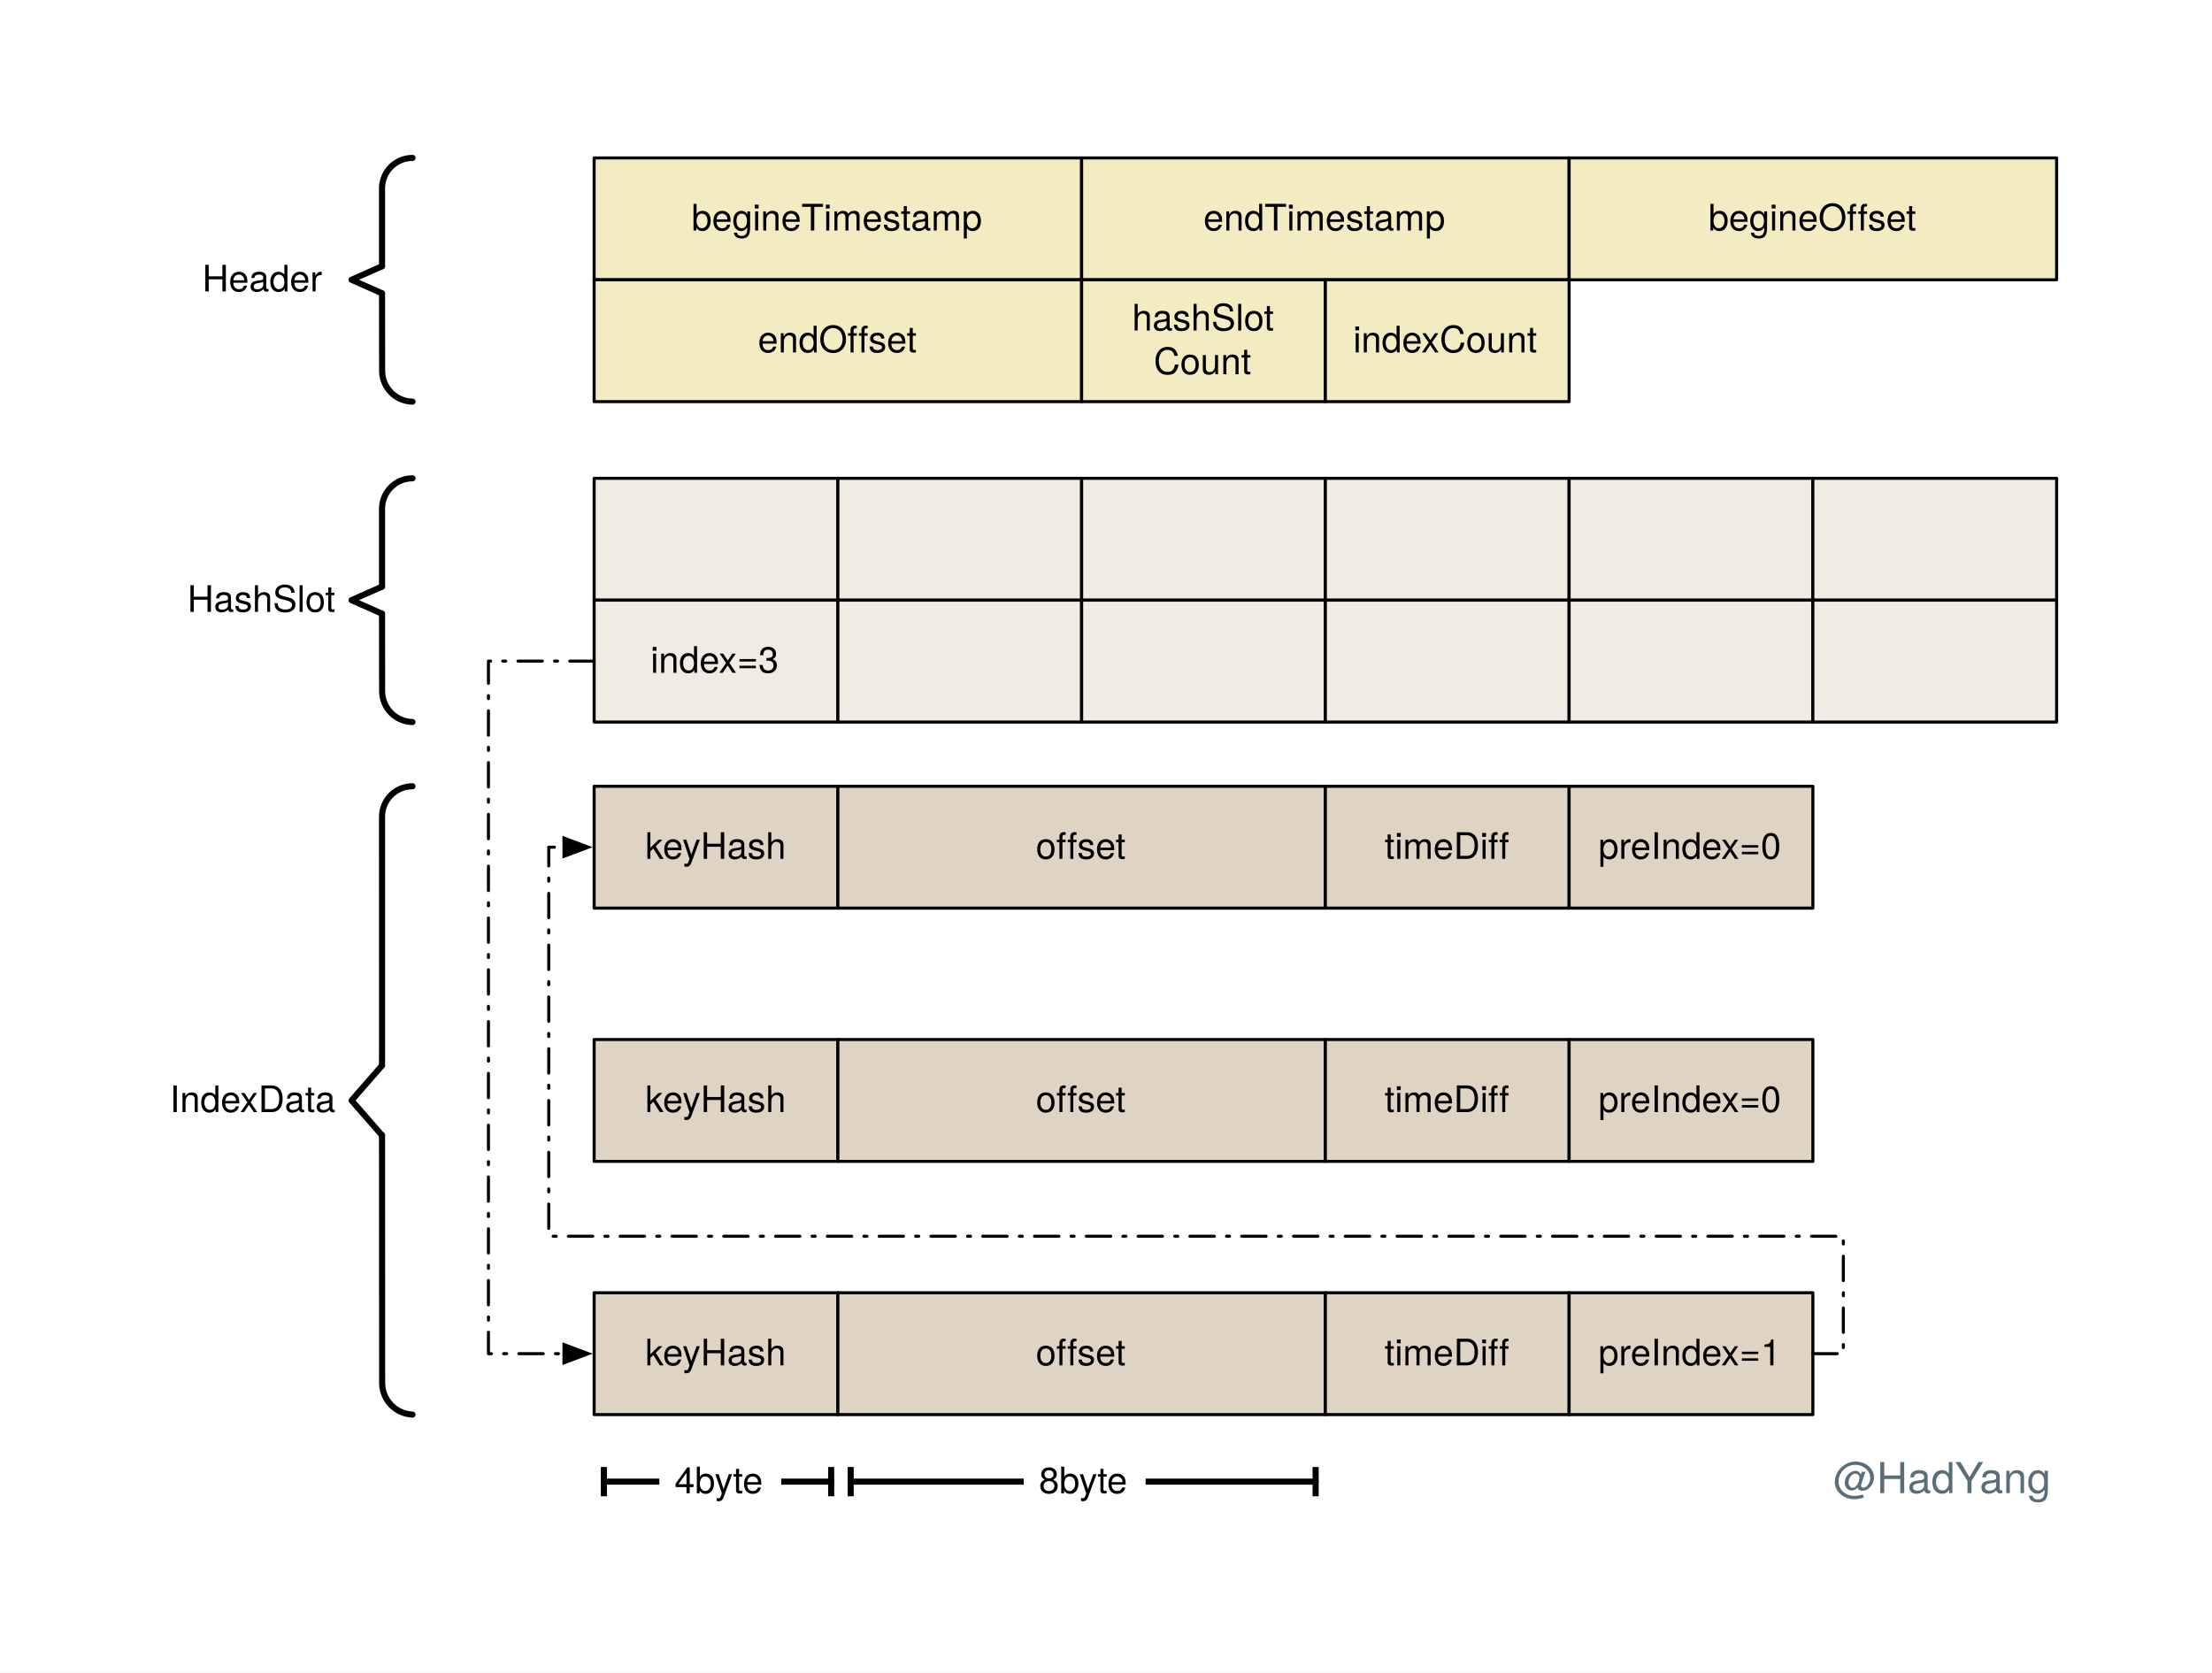
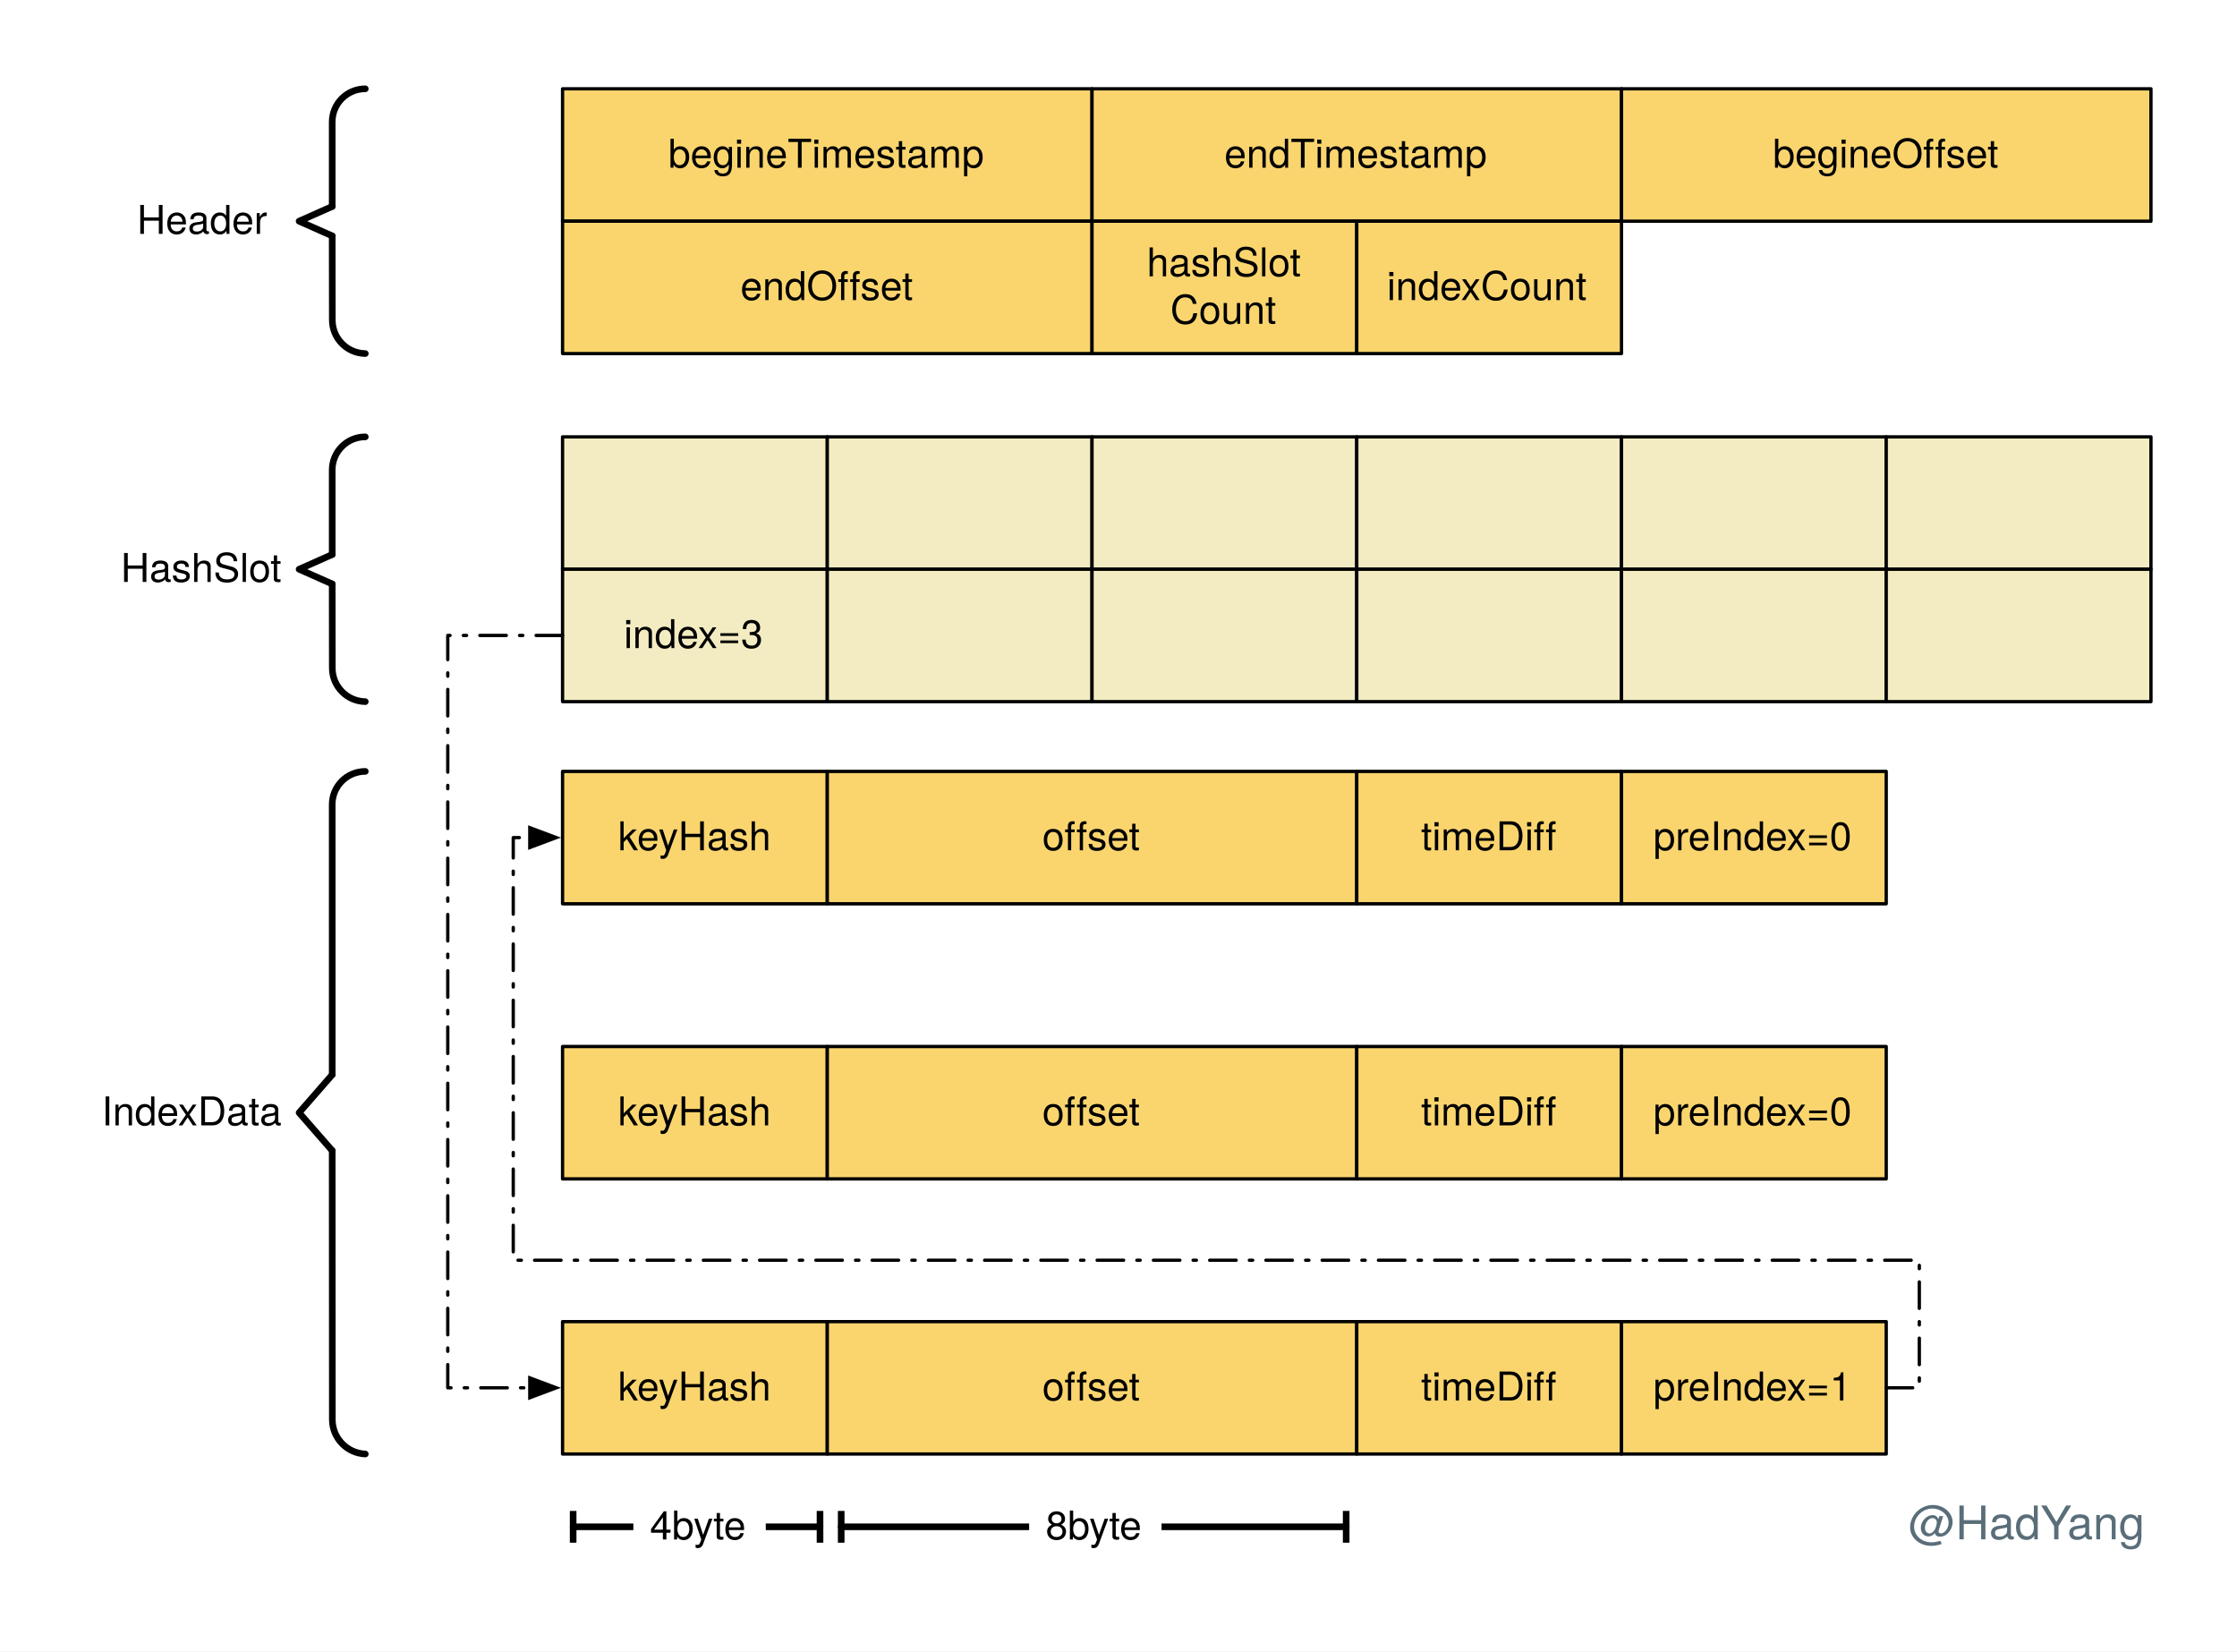
- <svg xmlns="http://www.w3.org/2000/svg" version="1.1" viewBox="11 417 726 549" width="726" height="549">
+ <svg xmlns="http://www.w3.org/2000/svg" version="1.1" viewBox="36 442 676 499" width="676" height="499">
  <defs>
    <font-face font-family="Helvetica Neue" font-size="12" panose-1="2 0 5 3 0 0 0 2 0 4" units-per-em="1000" underline-position="-100" underline-thickness="50" slope="0" x-height="517" cap-height="714" ascent="951.996" descent="-212.997" font-weight="400">
      <font-face-src>
        <font-face-name name="HelveticaNeue" />
      </font-face-src>
    </font-face>
    <marker orient="auto" overflow="visible" markerUnits="strokeWidth" id="NegativeControls_Marker" stroke-linejoin="miter" stroke-miterlimit="10" viewBox="-1 -4 2 8" markerWidth="2" markerHeight="8" color="black">
      <g>
        <line x1="0" y1="-2.4" x2="0" y2="2.4" fill="none" stroke="currentColor" stroke-width="1" />
      </g>
    </marker>
    <marker orient="auto" overflow="visible" markerUnits="strokeWidth" id="NegativeControls_Marker_2" stroke-linejoin="miter" stroke-miterlimit="10" viewBox="-1 -4 2 8" markerWidth="2" markerHeight="8" color="black">
      <g>
        <line x1="0" y1="2.4" x2="0" y2="-2.4" fill="none" stroke="currentColor" stroke-width="1" />
      </g>
    </marker>
    <marker orient="auto" overflow="visible" markerUnits="strokeWidth" id="FilledArrow_Marker" stroke-linejoin="miter" stroke-miterlimit="10" viewBox="-1 -4 10 8" markerWidth="10" markerHeight="8" color="black">
      <g>
        <path d="M 8 0 L 0 -3 L 0 3 Z" fill="currentColor" stroke="currentColor" stroke-width="1" />
      </g>
    </marker>
    <font-face font-family="Helvetica Neue" font-size="14" panose-1="2 0 5 3 0 0 0 2 0 4" units-per-em="1000" underline-position="-100" underline-thickness="50" slope="0" x-height="517" cap-height="714" ascent="951.996" descent="-212.997" font-weight="400">
      <font-face-src>
        <font-face-name name="HelveticaNeue" />
      </font-face-src>
    </font-face>
  </defs>
-   <g id="Canvas___" fill-opacity="1" fill="none" stroke-opacity="1" stroke="none" stroke-dasharray="none">
-     <rect fill="white" x="11" y="417" width="726" height="549" />
+   <g id="Canvas___" stroke="none" fill-opacity="1" stroke-opacity="1" stroke-dasharray="none" fill="none">
+     <rect fill="white" x="36" y="442" width="676" height="499" />
    <g id="Canvas____IndexFile">
      <g id="Group_104">
        <g id="Graphic_31">
-           <rect x="206" y="675.083" width="80" height="40" fill="#dfd3c3" />
+           <rect x="206" y="675.083" width="80" height="40" fill="#fad56e" />
          <rect x="206" y="675.083" width="80" height="40" stroke="black" stroke-linecap="round" stroke-linejoin="round" stroke-width="1" />
          <clipPath id="clip_path">
-             <rect x="0" y="0" width="80" height="40" fill="#dfd3c3" />
+             <rect x="0" y="0" width="80" height="40" fill="#fad56e" />
          </clipPath>
          <text clip-path="url(#clip_path)" transform="translate(211 687.915)" fill="black">
            <tspan font-family="Helvetica Neue" font-size="12" font-weight="400" fill="black" x="11.774" y="11">keyHash</tspan>
          </text>
        </g>
        <g id="Graphic_32">
-           <rect x="286" y="675.083" width="160" height="40" fill="#dfd3c3" />
+           <rect x="286" y="675.083" width="160" height="40" fill="#fad56e" />
          <rect x="286" y="675.083" width="160" height="40" stroke="black" stroke-linecap="round" stroke-linejoin="round" stroke-width="1" />
          <clipPath id="clip_path_2">
-             <rect x="0" y="0" width="160" height="40" fill="#dfd3c3" />
+             <rect x="0" y="0" width="160" height="40" fill="#fad56e" />
          </clipPath>
          <text clip-path="url(#clip_path_2)" transform="translate(291 687.915)" fill="black">
            <tspan font-family="Helvetica Neue" font-size="12" font-weight="400" fill="black" x="59.982" y="11">offset</tspan>
          </text>
        </g>
        <g id="Graphic_33">
-           <rect x="446" y="675.083" width="80" height="40" fill="#dfd3c3" />
+           <rect x="446" y="675.083" width="80" height="40" fill="#fad56e" />
          <rect x="446" y="675.083" width="80" height="40" stroke="black" stroke-linecap="round" stroke-linejoin="round" stroke-width="1" />
          <clipPath id="clip_path_3">
-             <rect x="0" y="0" width="80" height="40" fill="#dfd3c3" />
+             <rect x="0" y="0" width="80" height="40" fill="#fad56e" />
          </clipPath>
          <text clip-path="url(#clip_path_3)" transform="translate(451 687.915)" fill="black">
            <tspan font-family="Helvetica Neue" font-size="12" font-weight="400" fill="black" x="14.42" y="11">timeDiff</tspan>
          </text>
        </g>
        <g id="Graphic_34">
-           <rect x="526" y="675.083" width="80" height="40" fill="#dfd3c3" />
+           <rect x="526" y="675.083" width="80" height="40" fill="#fad56e" />
          <rect x="526" y="675.083" width="80" height="40" stroke="black" stroke-linecap="round" stroke-linejoin="round" stroke-width="1" />
          <clipPath id="clip_path_4">
-             <rect x="0" y="0" width="80" height="40" fill="#dfd3c3" />
+             <rect x="0" y="0" width="80" height="40" fill="#fad56e" />
          </clipPath>
          <text clip-path="url(#clip_path_4)" transform="translate(531 687.915)" fill="black">
            <tspan font-family="Helvetica Neue" font-size="12" font-weight="400" fill="black" x="4.616" y="11">preIndex=0</tspan>
          </text>
        </g>
      </g>
      <g id="Graphic_48">
        <text transform="translate(77.39 501.666)" fill="black">
          <tspan font-family="Helvetica Neue" font-size="12" font-weight="400" fill="black" x="8526513e-20" y="11">Header</tspan>
        </text>
      </g>
      <g id="Group_49">
        <g id="Line_52">
          <path d="M 146.388 574 L 146.388 574 C 140.865 574 136.388 578.477 136.388 584 L 136.388 609.556" stroke="black" stroke-linecap="round" stroke-linejoin="round" stroke-width="2" />
        </g>
        <g id="Line_51">
          <path d="M 136.388 618.444 L 136.42 643.874 C 136.427 649.402 140.861 653.906 146.388 654 L 146.388 654" stroke="black" stroke-linecap="round" stroke-linejoin="round" stroke-width="2" />
        </g>
        <g id="Line_50">
          <path d="M 136.388 609.556 L 126.388 614 L 136.388 618.444" stroke="black" stroke-linecap="round" stroke-linejoin="round" stroke-width="2" />
        </g>
      </g>
      <g id="Graphic_53">
        <text transform="translate(72.5 606.832)" fill="black">
          <tspan font-family="Helvetica Neue" font-size="12" font-weight="400" fill="black" x="0" y="11">HashSlot</tspan>
        </text>
      </g>
      <g id="Group_54">
        <g id="Line_57">
          <path d="M 146.388 675.083 L 146.388 675.083 C 140.866 675.083 136.389 679.56 136.389 685.082 C 136.389 685.082 136.389 685.083 136.389 685.083 L 136.396 758.444 C 136.396 758.454 136.396 758.464 136.396 758.475 L 136.388 766.749" stroke="black" stroke-linecap="round" stroke-linejoin="round" stroke-width="2" />
        </g>
        <g id="Line_56">
          <path d="M 136.388 789.666 L 136.428 870.931 C 136.431 876.504 140.82 881.088 146.388 881.332 L 146.388 881.332" stroke="black" stroke-linecap="round" stroke-linejoin="round" stroke-width="2" />
        </g>
        <g id="Line_55">
          <path d="M 136.388 766.749 L 126.388 778.207 L 136.388 789.666" stroke="black" stroke-linecap="round" stroke-linejoin="round" stroke-width="2" />
        </g>
      </g>
      <g id="Group_85">
        <g id="Graphic_63">
-           <rect x="206" y="758.207" width="80" height="40" fill="#dfd3c3" />
+           <rect x="206" y="758.207" width="80" height="40" fill="#fad56e" />
          <rect x="206" y="758.207" width="80" height="40" stroke="black" stroke-linecap="round" stroke-linejoin="round" stroke-width="1" />
          <clipPath id="clip_path_5">
-             <rect x="0" y="0" width="80" height="40" fill="#dfd3c3" />
+             <rect x="0" y="0" width="80" height="40" fill="#fad56e" />
          </clipPath>
          <text clip-path="url(#clip_path_5)" transform="translate(211 771.0395)" fill="black">
            <tspan font-family="Helvetica Neue" font-size="12" font-weight="400" fill="black" x="11.774" y="11">keyHash</tspan>
          </text>
        </g>
        <g id="Graphic_62">
-           <rect x="286" y="758.207" width="160" height="40" fill="#dfd3c3" />
+           <rect x="286" y="758.207" width="160" height="40" fill="#fad56e" />
          <rect x="286" y="758.207" width="160" height="40" stroke="black" stroke-linecap="round" stroke-linejoin="round" stroke-width="1" />
          <clipPath id="clip_path_6">
-             <rect x="0" y="0" width="160" height="40" fill="#dfd3c3" />
+             <rect x="0" y="0" width="160" height="40" fill="#fad56e" />
          </clipPath>
          <text clip-path="url(#clip_path_6)" transform="translate(291 771.0395)" fill="black">
            <tspan font-family="Helvetica Neue" font-size="12" font-weight="400" fill="black" x="59.982" y="11">offset</tspan>
          </text>
        </g>
        <g id="Graphic_61">
-           <rect x="446" y="758.207" width="80" height="40" fill="#dfd3c3" />
+           <rect x="446" y="758.207" width="80" height="40" fill="#fad56e" />
          <rect x="446" y="758.207" width="80" height="40" stroke="black" stroke-linecap="round" stroke-linejoin="round" stroke-width="1" />
          <clipPath id="clip_path_7">
-             <rect x="0" y="0" width="80" height="40" fill="#dfd3c3" />
+             <rect x="0" y="0" width="80" height="40" fill="#fad56e" />
          </clipPath>
          <text clip-path="url(#clip_path_7)" transform="translate(451 771.0395)" fill="black">
            <tspan font-family="Helvetica Neue" font-size="12" font-weight="400" fill="black" x="14.42" y="11">timeDiff</tspan>
          </text>
        </g>
        <g id="Graphic_60">
-           <rect x="526" y="758.207" width="80" height="40" fill="#dfd3c3" />
+           <rect x="526" y="758.207" width="80" height="40" fill="#fad56e" />
          <rect x="526" y="758.207" width="80" height="40" stroke="black" stroke-linecap="round" stroke-linejoin="round" stroke-width="1" />
          <clipPath id="clip_path_8">
-             <rect x="0" y="0" width="80" height="40" fill="#dfd3c3" />
+             <rect x="0" y="0" width="80" height="40" fill="#fad56e" />
          </clipPath>
          <text clip-path="url(#clip_path_8)" transform="translate(531 771.0395)" fill="black">
            <tspan font-family="Helvetica Neue" font-size="12" font-weight="400" fill="black" x="4.616" y="11">preIndex=0</tspan>
          </text>
        </g>
      </g>
      <g id="Group_103">
        <g id="Graphic_68">
-           <rect x="206" y="841.332" width="80" height="40" fill="#dfd3c3" />
+           <rect x="206" y="841.332" width="80" height="40" fill="#fad56e" />
          <rect x="206" y="841.332" width="80" height="40" stroke="black" stroke-linecap="round" stroke-linejoin="round" stroke-width="1" />
          <clipPath id="clip_path_9">
-             <rect x="0" y="0" width="80" height="40" fill="#dfd3c3" />
+             <rect x="0" y="0" width="80" height="40" fill="#fad56e" />
          </clipPath>
          <text clip-path="url(#clip_path_9)" transform="translate(211 854.164)" fill="black">
            <tspan font-family="Helvetica Neue" font-size="12" font-weight="400" fill="black" x="11.774" y="11">keyHash</tspan>
          </text>
        </g>
        <g id="Graphic_67">
-           <rect x="286" y="841.332" width="160" height="40" fill="#dfd3c3" />
+           <rect x="286" y="841.332" width="160" height="40" fill="#fad56e" />
          <rect x="286" y="841.332" width="160" height="40" stroke="black" stroke-linecap="round" stroke-linejoin="round" stroke-width="1" />
          <clipPath id="clip_path_10">
-             <rect x="0" y="0" width="160" height="40" fill="#dfd3c3" />
+             <rect x="0" y="0" width="160" height="40" fill="#fad56e" />
          </clipPath>
          <text clip-path="url(#clip_path_10)" transform="translate(291 854.164)" fill="black">
            <tspan font-family="Helvetica Neue" font-size="12" font-weight="400" fill="black" x="59.982" y="11">offset</tspan>
          </text>
        </g>
        <g id="Graphic_66">
-           <rect x="446" y="841.332" width="80" height="40" fill="#dfd3c3" />
+           <rect x="446" y="841.332" width="80" height="40" fill="#fad56e" />
          <rect x="446" y="841.332" width="80" height="40" stroke="black" stroke-linecap="round" stroke-linejoin="round" stroke-width="1" />
          <clipPath id="clip_path_11">
-             <rect x="0" y="0" width="80" height="40" fill="#dfd3c3" />
+             <rect x="0" y="0" width="80" height="40" fill="#fad56e" />
          </clipPath>
          <text clip-path="url(#clip_path_11)" transform="translate(451 854.164)" fill="black">
            <tspan font-family="Helvetica Neue" font-size="12" font-weight="400" fill="black" x="14.42" y="11">timeDiff</tspan>
          </text>
        </g>
        <g id="Graphic_65">
-           <rect x="526" y="841.332" width="80" height="40" fill="#dfd3c3" />
+           <rect x="526" y="841.332" width="80" height="40" fill="#fad56e" />
          <rect x="526" y="841.332" width="80" height="40" stroke="black" stroke-linecap="round" stroke-linejoin="round" stroke-width="1" />
          <clipPath id="clip_path_12">
-             <rect x="0" y="0" width="80" height="40" fill="#dfd3c3" />
+             <rect x="0" y="0" width="80" height="40" fill="#fad56e" />
          </clipPath>
          <text clip-path="url(#clip_path_12)" transform="translate(531 854.164)" fill="black">
            <tspan font-family="Helvetica Neue" font-size="12" font-weight="400" fill="black" x="4.616" y="11">preIndex=1</tspan>
          </text>
        </g>
      </g>
      <g id="Graphic_69">
        <text transform="translate(66.716 771.0395)" fill="black">
          <tspan font-family="Helvetica Neue" font-size="12" font-weight="400" fill="black" x="0" y="11">IndexData</tspan>
        </text>
      </g>
      <g id="Group_76">
        <g id="Graphic_70">
-           <rect x="206" y="468.834" width="160" height="40" fill="#f3ecc2" />
+           <rect x="206" y="468.834" width="160" height="40" fill="#fad56e" />
          <rect x="206" y="468.834" width="160" height="40" stroke="black" stroke-linecap="round" stroke-linejoin="round" stroke-width="1" />
          <text transform="translate(211 481.666)" fill="black">
            <tspan font-family="Helvetica Neue" font-size="12" font-weight="400" fill="black" x="26.982" y="11">begineTimestamp</tspan>
          </text>
        </g>
        <g id="Graphic_71">
-           <rect x="366" y="468.834" width="160" height="40" fill="#f3ecc2" />
+           <rect x="366" y="468.834" width="160" height="40" fill="#fad56e" />
          <rect x="366" y="468.834" width="160" height="40" stroke="black" stroke-linecap="round" stroke-linejoin="round" stroke-width="1" />
          <text transform="translate(371 481.666)" fill="black">
            <tspan font-family="Helvetica Neue" font-size="12" font-weight="400" fill="black" x="34.98" y="11">endTimestamp</tspan>
          </text>
        </g>
        <g id="Graphic_72">
-           <rect x="526" y="468.834" width="160" height="40" fill="#f3ecc2" />
+           <rect x="526" y="468.834" width="160" height="40" fill="#fad56e" />
          <rect x="526" y="468.834" width="160" height="40" stroke="black" stroke-linecap="round" stroke-linejoin="round" stroke-width="1" />
          <text transform="translate(531 481.666)" fill="black">
            <tspan font-family="Helvetica Neue" font-size="12" font-weight="400" fill="black" x="40.752" y="11">begineOffset</tspan>
          </text>
        </g>
        <g id="Graphic_73">
-           <rect x="206" y="508.834" width="160" height="40" fill="#f3ecc2" />
+           <rect x="206" y="508.834" width="160" height="40" fill="#fad56e" />
          <rect x="206" y="508.834" width="160" height="40" stroke="black" stroke-linecap="round" stroke-linejoin="round" stroke-width="1" />
          <text transform="translate(211 521.666)" fill="black">
            <tspan font-family="Helvetica Neue" font-size="12" font-weight="400" fill="black" x="48.75" y="11">endOffset</tspan>
          </text>
        </g>
        <g id="Graphic_74">
-           <rect x="366" y="508.834" width="80" height="40" fill="#f3ecc2" />
+           <rect x="366" y="508.834" width="80" height="40" fill="#fad56e" />
          <rect x="366" y="508.834" width="80" height="40" stroke="black" stroke-linecap="round" stroke-linejoin="round" stroke-width="1" />
          <text transform="translate(371 514.498)" fill="black">
            <tspan font-family="Helvetica Neue" font-size="12" font-weight="400" fill="black" x="11.552" y="11">hashSlot</tspan>
            <tspan font-family="Helvetica Neue" font-size="12" font-weight="400" fill="black" x="18.662" y="25.336">Count</tspan>
          </text>
        </g>
        <g id="Graphic_75">
-           <rect x="446" y="508.834" width="80" height="40" fill="#f3ecc2" />
+           <rect x="446" y="508.834" width="80" height="40" fill="#fad56e" />
          <rect x="446" y="508.834" width="80" height="40" stroke="black" stroke-linecap="round" stroke-linejoin="round" stroke-width="1" />
          <text transform="translate(451 521.666)" fill="black">
            <tspan font-family="Helvetica Neue" font-size="12" font-weight="400" fill="black" x="4.106" y="11">indexCount </tspan>
          </text>
        </g>
      </g>
      <g id="Group_102">
        <g id="Graphic_37">
-           <rect x="206" y="574" width="80" height="40" fill="#f0ece3" />
+           <rect x="206" y="574" width="80" height="40" fill="#f3ecc2" />
          <rect x="206" y="574" width="80" height="40" stroke="black" stroke-linecap="round" stroke-linejoin="round" stroke-width="1" />
        </g>
        <g id="Graphic_38">
-           <rect x="286" y="574" width="80" height="40" fill="#f0ece3" />
+           <rect x="286" y="574" width="80" height="40" fill="#f3ecc2" />
          <rect x="286" y="574" width="80" height="40" stroke="black" stroke-linecap="round" stroke-linejoin="round" stroke-width="1" />
        </g>
        <g id="Graphic_39">
-           <rect x="366" y="574" width="80" height="40" fill="#f0ece3" />
+           <rect x="366" y="574" width="80" height="40" fill="#f3ecc2" />
          <rect x="366" y="574" width="80" height="40" stroke="black" stroke-linecap="round" stroke-linejoin="round" stroke-width="1" />
        </g>
        <g id="Graphic_41">
-           <rect x="446" y="574" width="80" height="40" fill="#f0ece3" />
+           <rect x="446" y="574" width="80" height="40" fill="#f3ecc2" />
          <rect x="446" y="574" width="80" height="40" stroke="black" stroke-linecap="round" stroke-linejoin="round" stroke-width="1" />
        </g>
        <g id="Graphic_42">
-           <rect x="526" y="574" width="80" height="40" fill="#f0ece3" />
+           <rect x="526" y="574" width="80" height="40" fill="#f3ecc2" />
          <rect x="526" y="574" width="80" height="40" stroke="black" stroke-linecap="round" stroke-linejoin="round" stroke-width="1" />
        </g>
        <g id="Graphic_43">
-           <rect x="206" y="614" width="80" height="40" fill="#f0ece3" />
+           <rect x="206" y="614" width="80" height="40" fill="#f3ecc2" />
          <rect x="206" y="614" width="80" height="40" stroke="black" stroke-linecap="round" stroke-linejoin="round" stroke-width="1" />
          <text transform="translate(211 626.832)" fill="black">
            <tspan font-family="Helvetica Neue" font-size="12" font-weight="400" fill="black" x="13.508" y="11">index=3</tspan>
          </text>
        </g>
        <g id="Graphic_44">
-           <rect x="286" y="614" width="80" height="40" fill="#f0ece3" />
+           <rect x="286" y="614" width="80" height="40" fill="#f3ecc2" />
          <rect x="286" y="614" width="80" height="40" stroke="black" stroke-linecap="round" stroke-linejoin="round" stroke-width="1" />
        </g>
        <g id="Graphic_45">
-           <rect x="366" y="614" width="80" height="40" fill="#f0ece3" />
+           <rect x="366" y="614" width="80" height="40" fill="#f3ecc2" />
          <rect x="366" y="614" width="80" height="40" stroke="black" stroke-linecap="round" stroke-linejoin="round" stroke-width="1" />
        </g>
        <g id="Graphic_46">
-           <rect x="446" y="614" width="80" height="40" fill="#f0ece3" />
+           <rect x="446" y="614" width="80" height="40" fill="#f3ecc2" />
          <rect x="446" y="614" width="80" height="40" stroke="black" stroke-linecap="round" stroke-linejoin="round" stroke-width="1" />
        </g>
        <g id="Graphic_47">
-           <rect x="526" y="614" width="80" height="40" fill="#f0ece3" />
+           <rect x="526" y="614" width="80" height="40" fill="#f3ecc2" />
          <rect x="526" y="614" width="80" height="40" stroke="black" stroke-linecap="round" stroke-linejoin="round" stroke-width="1" />
        </g>
        <g id="Graphic_77">
-           <rect x="606" y="574" width="80" height="40" fill="#f0ece3" />
+           <rect x="606" y="574" width="80" height="40" fill="#f3ecc2" />
          <rect x="606" y="574" width="80" height="40" stroke="black" stroke-linecap="round" stroke-linejoin="round" stroke-width="1" />
        </g>
        <g id="Graphic_78">
-           <rect x="606" y="614" width="80" height="40" fill="#f0ece3" />
+           <rect x="606" y="614" width="80" height="40" fill="#f3ecc2" />
          <rect x="606" y="614" width="80" height="40" stroke="black" stroke-linecap="round" stroke-linejoin="round" stroke-width="1" />
        </g>
      </g>
      <g id="Group_79">
        <g id="Line_82">
          <path d="M 146.388 468.834 L 146.388 468.834 C 140.865 468.834 136.388 473.311 136.388 478.834 L 136.388 504.39" stroke="black" stroke-linecap="round" stroke-linejoin="round" stroke-width="2" />
        </g>
        <g id="Line_81">
          <path d="M 136.388 513.278 L 136.42 538.708 C 136.427 544.236 140.861 548.74 146.388 548.834 L 146.388 548.834" stroke="black" stroke-linecap="round" stroke-linejoin="round" stroke-width="2" />
        </g>
        <g id="Line_80">
          <path d="M 136.388 504.39 L 126.388 508.834 L 136.388 513.278" stroke="black" stroke-linecap="round" stroke-linejoin="round" stroke-width="2" />
        </g>
      </g>
      <g id="Line_88">
        <line x1="209.2" y1="903.332" x2="283.8" y2="903.332" marker-end="url(#NegativeControls_Marker)" marker-start="url(#NegativeControls_Marker_2)" stroke="black" stroke-linecap="round" stroke-linejoin="round" stroke-width="2" />
      </g>
      <g id="Line_89">
        <line x1="290.2" y1="903.332" x2="442.8" y2="903.332" marker-end="url(#NegativeControls_Marker)" marker-start="url(#NegativeControls_Marker_2)" stroke="black" stroke-linecap="round" stroke-linejoin="round" stroke-width="2" />
      </g>
      <g id="Graphic_90">
        <rect x="227.394" y="891.164" width="40.012" height="24.336" fill="white" />
        <text transform="translate(232.3937 896.164)" fill="black">
          <tspan font-family="Helvetica Neue" font-size="12" font-weight="400" fill="black" x="0" y="11">4byte</tspan>
        </text>
      </g>
      <g id="Graphic_91">
        <rect x="346.993" y="891.164" width="40.012" height="24.336" fill="white" />
        <text transform="translate(351.9932 896.164)" fill="black">
          <tspan font-family="Helvetica Neue" font-size="12" font-weight="400" fill="black" x="0" y="11">8byte</tspan>
        </text>
      </g>
      <g id="Line_98">
        <path d="M 206 634 L 171.312 634 L 171.312 861.332 L 196.1 861.332" marker-end="url(#FilledArrow_Marker)" stroke="black" stroke-linecap="round" stroke-linejoin="round" stroke-dasharray="8.0,4.0,1.0,4.0" stroke-width="1" />
      </g>
      <g id="Line_100">
        <path d="M 606 861.332 L 616 861.332 L 616 822.786 L 191.1 822.786 L 191.1 695.083 L 196.1 695.083" marker-end="url(#FilledArrow_Marker)" stroke="black" stroke-linecap="round" stroke-linejoin="round" stroke-dasharray="8.0,4.0,1.0,4.0" stroke-width="1" />
      </g>
      <g id="Graphic_164">
        <text transform="translate(612.75 894.108)" fill="#596e79">
          <tspan font-family="Helvetica Neue" font-size="14" font-weight="400" fill="#596e79" x="0" y="13">@HadYang</tspan>
        </text>
      </g>
    </g>
  </g>
</svg>
